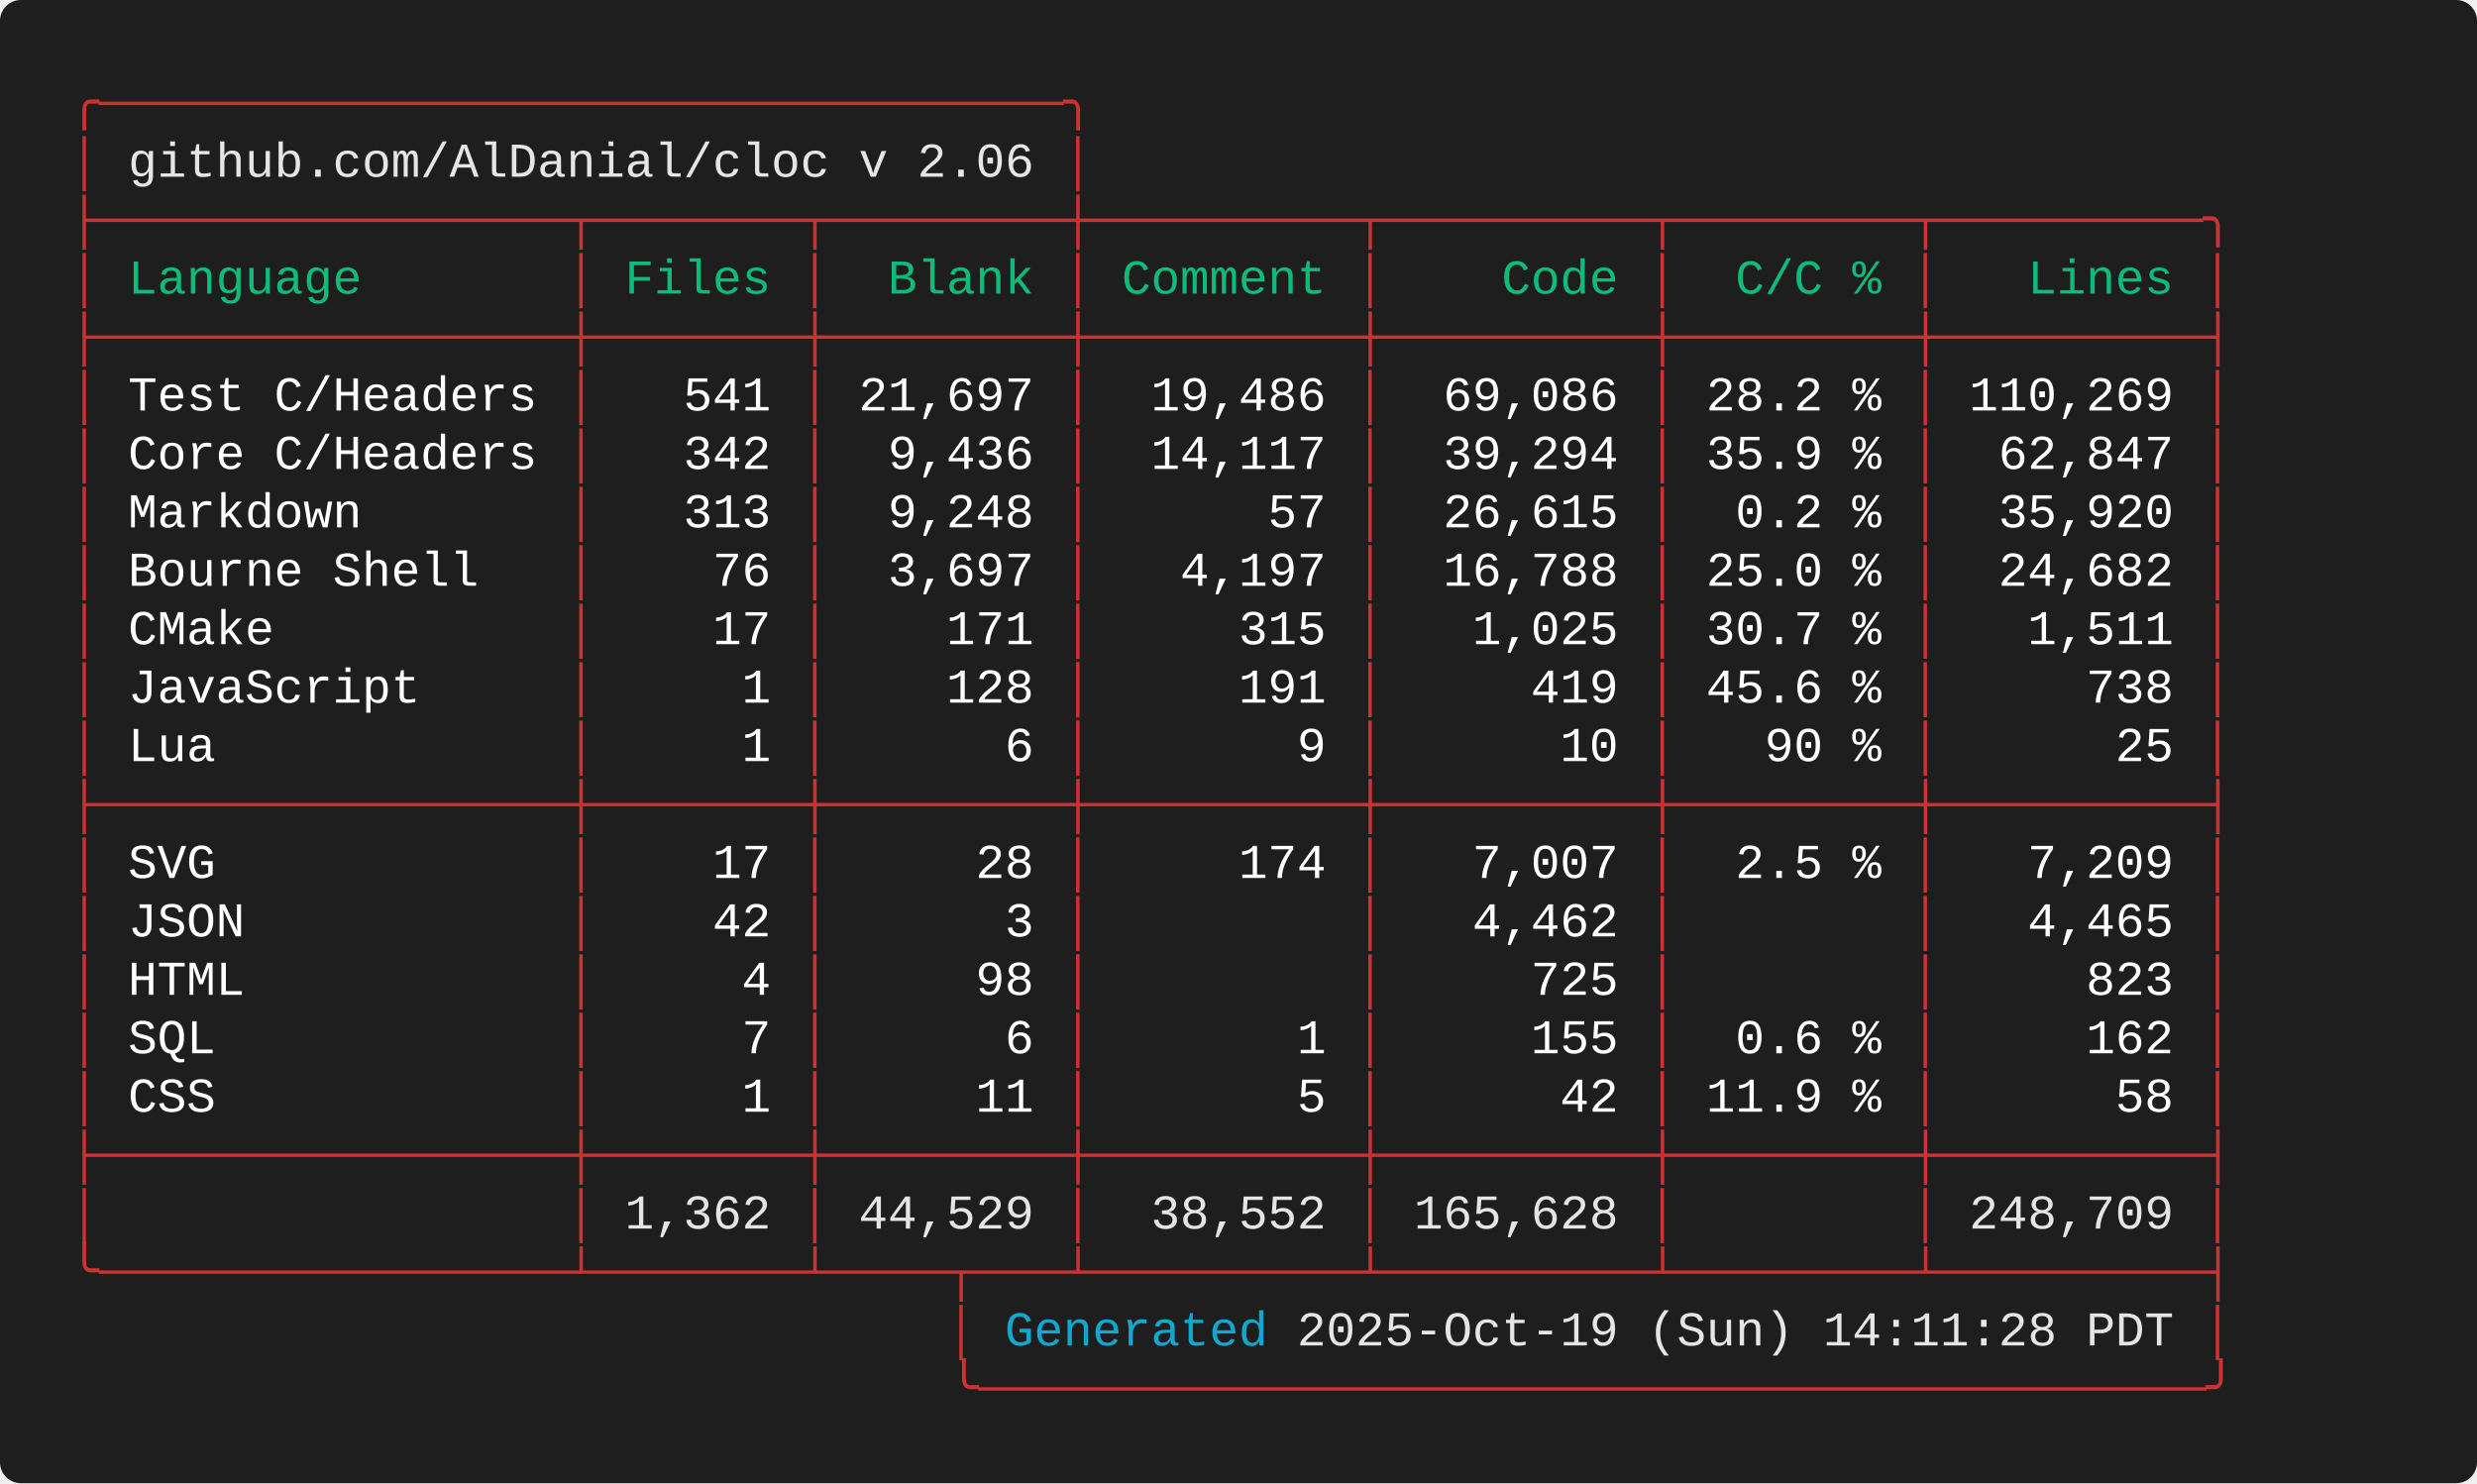
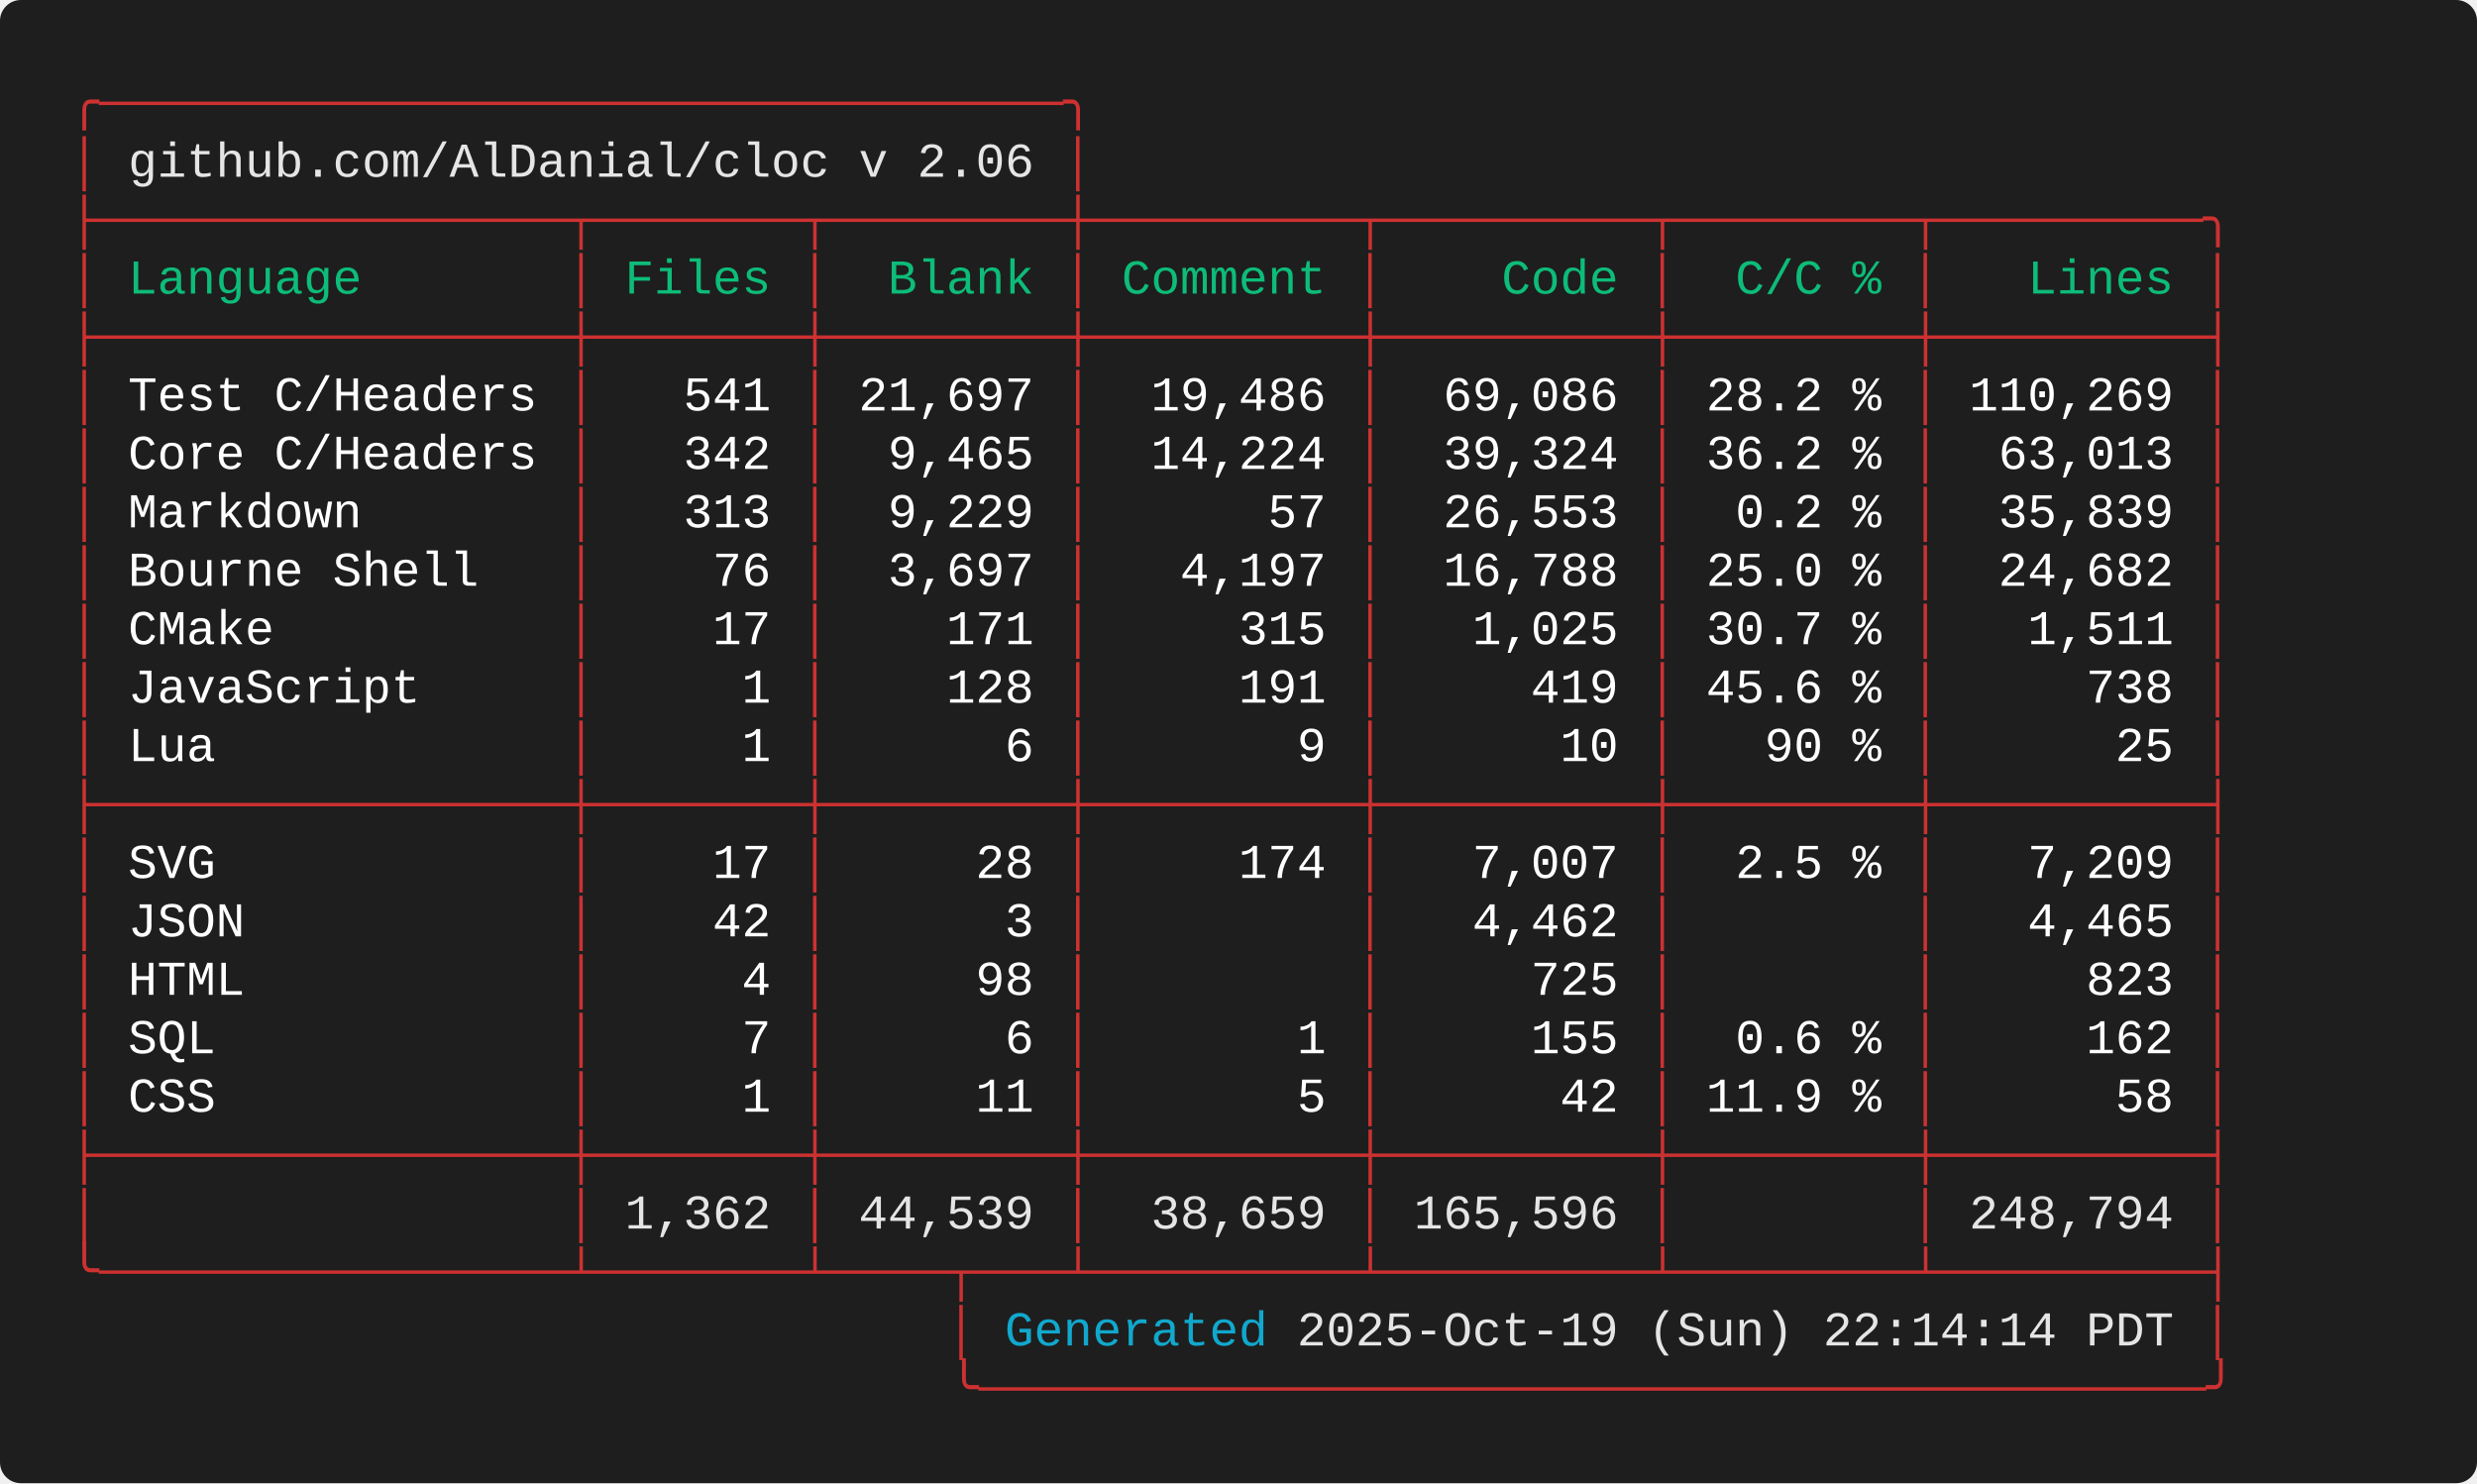
<svg xmlns="http://www.w3.org/2000/svg" width="712.00" height="426.40" viewBox="0 0 712.00 426.40">
  <defs>
    <style type="text/css">.terminal-text { font-family: 'Consolas', 'Consolas', 'Monaco', 'Courier New', monospace; }</style>
  </defs>
  <rect width="100%" height="100%" fill="#1e1e1e" rx="6" />
  <text x="20.00" y="34.00" font-size="14" class="terminal-text" xml:space="preserve" textLength="294.00" lengthAdjust="spacingAndGlyphs" fill="#cd3131">╭─────────────────────────────────╮</text>
  <text x="20.00" y="50.80" font-size="14" class="terminal-text" xml:space="preserve" textLength="16.80" lengthAdjust="spacingAndGlyphs" fill="#cd3131">│ </text>
  <text x="36.80" y="50.80" font-size="14" class="terminal-text" xml:space="preserve" textLength="260.40" lengthAdjust="spacingAndGlyphs" fill="#e5e5e5">github.com/AlDanial/cloc v 2.06</text>
  <text x="297.20" y="50.80" font-size="14" class="terminal-text" xml:space="preserve" textLength="8.40" lengthAdjust="spacingAndGlyphs" fill="#ffffff"> </text>
  <text x="305.60" y="50.80" font-size="14" class="terminal-text" xml:space="preserve" textLength="8.40" lengthAdjust="spacingAndGlyphs" fill="#cd3131">│</text>
  <text x="20.00" y="67.60" font-size="14" class="terminal-text" xml:space="preserve" textLength="621.60" lengthAdjust="spacingAndGlyphs" fill="#cd3131">├────────────────┬───────┬────────┼─────────┬─────────┬────────┬─────────╮</text>
  <text x="20.00" y="84.40" font-size="14" class="terminal-text" xml:space="preserve" textLength="8.40" lengthAdjust="spacingAndGlyphs" fill="#cd3131">│</text>
  <text x="28.40" y="84.40" font-size="14" class="terminal-text" xml:space="preserve" textLength="134.40" lengthAdjust="spacingAndGlyphs" fill="#0dbc79"> Language       </text>
  <text x="162.80" y="84.40" font-size="14" class="terminal-text" xml:space="preserve" textLength="8.40" lengthAdjust="spacingAndGlyphs" fill="#cd3131">│</text>
  <text x="171.20" y="84.40" font-size="14" class="terminal-text" xml:space="preserve" textLength="58.80" lengthAdjust="spacingAndGlyphs" fill="#0dbc79"> Files </text>
  <text x="230.00" y="84.40" font-size="14" class="terminal-text" xml:space="preserve" textLength="8.40" lengthAdjust="spacingAndGlyphs" fill="#cd3131">│</text>
  <text x="238.40" y="84.40" font-size="14" class="terminal-text" xml:space="preserve" textLength="67.20" lengthAdjust="spacingAndGlyphs" fill="#0dbc79">  Blank </text>
  <text x="305.60" y="84.40" font-size="14" class="terminal-text" xml:space="preserve" textLength="8.40" lengthAdjust="spacingAndGlyphs" fill="#cd3131">│</text>
  <text x="314.00" y="84.40" font-size="14" class="terminal-text" xml:space="preserve" textLength="75.60" lengthAdjust="spacingAndGlyphs" fill="#0dbc79"> Comment </text>
  <text x="389.60" y="84.40" font-size="14" class="terminal-text" xml:space="preserve" textLength="8.40" lengthAdjust="spacingAndGlyphs" fill="#cd3131">│</text>
  <text x="398.00" y="84.40" font-size="14" class="terminal-text" xml:space="preserve" textLength="75.60" lengthAdjust="spacingAndGlyphs" fill="#0dbc79">    Code </text>
  <text x="473.60" y="84.40" font-size="14" class="terminal-text" xml:space="preserve" textLength="8.40" lengthAdjust="spacingAndGlyphs" fill="#cd3131">│</text>
  <text x="482.00" y="84.40" font-size="14" class="terminal-text" xml:space="preserve" textLength="67.20" lengthAdjust="spacingAndGlyphs" fill="#0dbc79">  C/C % </text>
  <text x="549.20" y="84.40" font-size="14" class="terminal-text" xml:space="preserve" textLength="8.40" lengthAdjust="spacingAndGlyphs" fill="#cd3131">│</text>
  <text x="557.60" y="84.40" font-size="14" class="terminal-text" xml:space="preserve" textLength="75.60" lengthAdjust="spacingAndGlyphs" fill="#0dbc79">   Lines </text>
  <text x="633.20" y="84.40" font-size="14" class="terminal-text" xml:space="preserve" textLength="8.40" lengthAdjust="spacingAndGlyphs" fill="#cd3131">│</text>
  <text x="20.00" y="101.20" font-size="14" class="terminal-text" xml:space="preserve" textLength="621.60" lengthAdjust="spacingAndGlyphs" fill="#cd3131">├────────────────┼───────┼────────┼─────────┼─────────┼────────┼─────────┤</text>
  <text x="20.00" y="118.00" font-size="14" class="terminal-text" xml:space="preserve" textLength="8.40" lengthAdjust="spacingAndGlyphs" fill="#cd3131">│</text>
  <text x="28.40" y="118.00" font-size="14" class="terminal-text" xml:space="preserve" textLength="134.40" lengthAdjust="spacingAndGlyphs" fill="#ffffff"> Test C/Headers </text>
  <text x="162.80" y="118.00" font-size="14" class="terminal-text" xml:space="preserve" textLength="8.40" lengthAdjust="spacingAndGlyphs" fill="#cd3131">│</text>
  <text x="171.20" y="118.00" font-size="14" class="terminal-text" xml:space="preserve" textLength="58.80" lengthAdjust="spacingAndGlyphs" fill="#ffffff">   541 </text>
  <text x="230.00" y="118.00" font-size="14" class="terminal-text" xml:space="preserve" textLength="8.40" lengthAdjust="spacingAndGlyphs" fill="#cd3131">│</text>
  <text x="238.40" y="118.00" font-size="14" class="terminal-text" xml:space="preserve" textLength="67.20" lengthAdjust="spacingAndGlyphs" fill="#ffffff"> 21,697 </text>
  <text x="305.60" y="118.00" font-size="14" class="terminal-text" xml:space="preserve" textLength="8.40" lengthAdjust="spacingAndGlyphs" fill="#cd3131">│</text>
  <text x="314.00" y="118.00" font-size="14" class="terminal-text" xml:space="preserve" textLength="75.60" lengthAdjust="spacingAndGlyphs" fill="#ffffff">  19,486 </text>
  <text x="389.60" y="118.00" font-size="14" class="terminal-text" xml:space="preserve" textLength="8.40" lengthAdjust="spacingAndGlyphs" fill="#cd3131">│</text>
  <text x="398.00" y="118.00" font-size="14" class="terminal-text" xml:space="preserve" textLength="75.60" lengthAdjust="spacingAndGlyphs" fill="#ffffff">  69,086 </text>
  <text x="473.60" y="118.00" font-size="14" class="terminal-text" xml:space="preserve" textLength="8.40" lengthAdjust="spacingAndGlyphs" fill="#cd3131">│</text>
  <text x="482.00" y="118.00" font-size="14" class="terminal-text" xml:space="preserve" textLength="67.20" lengthAdjust="spacingAndGlyphs" fill="#ffffff"> 28.2 % </text>
  <text x="549.20" y="118.00" font-size="14" class="terminal-text" xml:space="preserve" textLength="8.40" lengthAdjust="spacingAndGlyphs" fill="#cd3131">│</text>
  <text x="557.60" y="118.00" font-size="14" class="terminal-text" xml:space="preserve" textLength="75.60" lengthAdjust="spacingAndGlyphs" fill="#ffffff"> 110,269 </text>
  <text x="633.20" y="118.00" font-size="14" class="terminal-text" xml:space="preserve" textLength="8.40" lengthAdjust="spacingAndGlyphs" fill="#cd3131">│</text>
  <text x="20.00" y="134.80" font-size="14" class="terminal-text" xml:space="preserve" textLength="8.40" lengthAdjust="spacingAndGlyphs" fill="#cd3131">│</text>
  <text x="28.40" y="134.80" font-size="14" class="terminal-text" xml:space="preserve" textLength="134.40" lengthAdjust="spacingAndGlyphs" fill="#ffffff"> Core C/Headers </text>
  <text x="162.80" y="134.80" font-size="14" class="terminal-text" xml:space="preserve" textLength="8.40" lengthAdjust="spacingAndGlyphs" fill="#cd3131">│</text>
  <text x="171.20" y="134.80" font-size="14" class="terminal-text" xml:space="preserve" textLength="58.80" lengthAdjust="spacingAndGlyphs" fill="#ffffff">   342 </text>
  <text x="230.00" y="134.80" font-size="14" class="terminal-text" xml:space="preserve" textLength="8.40" lengthAdjust="spacingAndGlyphs" fill="#cd3131">│</text>
-   <text x="238.40" y="134.80" font-size="14" class="terminal-text" xml:space="preserve" textLength="67.20" lengthAdjust="spacingAndGlyphs" fill="#ffffff">  9,436 </text>
+   <text x="238.40" y="134.80" font-size="14" class="terminal-text" xml:space="preserve" textLength="67.20" lengthAdjust="spacingAndGlyphs" fill="#ffffff">  9,465 </text>
  <text x="305.60" y="134.80" font-size="14" class="terminal-text" xml:space="preserve" textLength="8.40" lengthAdjust="spacingAndGlyphs" fill="#cd3131">│</text>
-   <text x="314.00" y="134.80" font-size="14" class="terminal-text" xml:space="preserve" textLength="75.60" lengthAdjust="spacingAndGlyphs" fill="#ffffff">  14,117 </text>
+   <text x="314.00" y="134.80" font-size="14" class="terminal-text" xml:space="preserve" textLength="75.60" lengthAdjust="spacingAndGlyphs" fill="#ffffff">  14,224 </text>
  <text x="389.60" y="134.80" font-size="14" class="terminal-text" xml:space="preserve" textLength="8.40" lengthAdjust="spacingAndGlyphs" fill="#cd3131">│</text>
-   <text x="398.00" y="134.80" font-size="14" class="terminal-text" xml:space="preserve" textLength="75.60" lengthAdjust="spacingAndGlyphs" fill="#ffffff">  39,294 </text>
+   <text x="398.00" y="134.80" font-size="14" class="terminal-text" xml:space="preserve" textLength="75.60" lengthAdjust="spacingAndGlyphs" fill="#ffffff">  39,324 </text>
  <text x="473.60" y="134.80" font-size="14" class="terminal-text" xml:space="preserve" textLength="8.40" lengthAdjust="spacingAndGlyphs" fill="#cd3131">│</text>
-   <text x="482.00" y="134.80" font-size="14" class="terminal-text" xml:space="preserve" textLength="67.20" lengthAdjust="spacingAndGlyphs" fill="#ffffff"> 35.9 % </text>
+   <text x="482.00" y="134.80" font-size="14" class="terminal-text" xml:space="preserve" textLength="67.20" lengthAdjust="spacingAndGlyphs" fill="#ffffff"> 36.2 % </text>
  <text x="549.20" y="134.80" font-size="14" class="terminal-text" xml:space="preserve" textLength="8.40" lengthAdjust="spacingAndGlyphs" fill="#cd3131">│</text>
-   <text x="557.60" y="134.80" font-size="14" class="terminal-text" xml:space="preserve" textLength="75.60" lengthAdjust="spacingAndGlyphs" fill="#ffffff">  62,847 </text>
+   <text x="557.60" y="134.80" font-size="14" class="terminal-text" xml:space="preserve" textLength="75.60" lengthAdjust="spacingAndGlyphs" fill="#ffffff">  63,013 </text>
  <text x="633.20" y="134.80" font-size="14" class="terminal-text" xml:space="preserve" textLength="8.40" lengthAdjust="spacingAndGlyphs" fill="#cd3131">│</text>
  <text x="20.00" y="151.60" font-size="14" class="terminal-text" xml:space="preserve" textLength="8.40" lengthAdjust="spacingAndGlyphs" fill="#cd3131">│</text>
  <text x="28.40" y="151.60" font-size="14" class="terminal-text" xml:space="preserve" textLength="134.40" lengthAdjust="spacingAndGlyphs" fill="#ffffff"> Markdown       </text>
  <text x="162.80" y="151.60" font-size="14" class="terminal-text" xml:space="preserve" textLength="8.40" lengthAdjust="spacingAndGlyphs" fill="#cd3131">│</text>
  <text x="171.20" y="151.60" font-size="14" class="terminal-text" xml:space="preserve" textLength="58.80" lengthAdjust="spacingAndGlyphs" fill="#ffffff">   313 </text>
  <text x="230.00" y="151.60" font-size="14" class="terminal-text" xml:space="preserve" textLength="8.40" lengthAdjust="spacingAndGlyphs" fill="#cd3131">│</text>
-   <text x="238.40" y="151.60" font-size="14" class="terminal-text" xml:space="preserve" textLength="67.20" lengthAdjust="spacingAndGlyphs" fill="#ffffff">  9,248 </text>
+   <text x="238.40" y="151.60" font-size="14" class="terminal-text" xml:space="preserve" textLength="67.20" lengthAdjust="spacingAndGlyphs" fill="#ffffff">  9,229 </text>
  <text x="305.60" y="151.60" font-size="14" class="terminal-text" xml:space="preserve" textLength="8.40" lengthAdjust="spacingAndGlyphs" fill="#cd3131">│</text>
  <text x="314.00" y="151.60" font-size="14" class="terminal-text" xml:space="preserve" textLength="75.60" lengthAdjust="spacingAndGlyphs" fill="#ffffff">      57 </text>
  <text x="389.60" y="151.60" font-size="14" class="terminal-text" xml:space="preserve" textLength="8.40" lengthAdjust="spacingAndGlyphs" fill="#cd3131">│</text>
-   <text x="398.00" y="151.60" font-size="14" class="terminal-text" xml:space="preserve" textLength="75.60" lengthAdjust="spacingAndGlyphs" fill="#ffffff">  26,615 </text>
+   <text x="398.00" y="151.60" font-size="14" class="terminal-text" xml:space="preserve" textLength="75.60" lengthAdjust="spacingAndGlyphs" fill="#ffffff">  26,553 </text>
  <text x="473.60" y="151.60" font-size="14" class="terminal-text" xml:space="preserve" textLength="8.40" lengthAdjust="spacingAndGlyphs" fill="#cd3131">│</text>
  <text x="482.00" y="151.60" font-size="14" class="terminal-text" xml:space="preserve" textLength="67.20" lengthAdjust="spacingAndGlyphs" fill="#ffffff">  0.2 % </text>
  <text x="549.20" y="151.60" font-size="14" class="terminal-text" xml:space="preserve" textLength="8.40" lengthAdjust="spacingAndGlyphs" fill="#cd3131">│</text>
-   <text x="557.60" y="151.60" font-size="14" class="terminal-text" xml:space="preserve" textLength="75.60" lengthAdjust="spacingAndGlyphs" fill="#ffffff">  35,920 </text>
+   <text x="557.60" y="151.60" font-size="14" class="terminal-text" xml:space="preserve" textLength="75.60" lengthAdjust="spacingAndGlyphs" fill="#ffffff">  35,839 </text>
  <text x="633.20" y="151.60" font-size="14" class="terminal-text" xml:space="preserve" textLength="8.40" lengthAdjust="spacingAndGlyphs" fill="#cd3131">│</text>
  <text x="20.00" y="168.40" font-size="14" class="terminal-text" xml:space="preserve" textLength="8.40" lengthAdjust="spacingAndGlyphs" fill="#cd3131">│</text>
  <text x="28.40" y="168.40" font-size="14" class="terminal-text" xml:space="preserve" textLength="134.40" lengthAdjust="spacingAndGlyphs" fill="#ffffff"> Bourne Shell   </text>
  <text x="162.80" y="168.40" font-size="14" class="terminal-text" xml:space="preserve" textLength="8.40" lengthAdjust="spacingAndGlyphs" fill="#cd3131">│</text>
  <text x="171.20" y="168.40" font-size="14" class="terminal-text" xml:space="preserve" textLength="58.80" lengthAdjust="spacingAndGlyphs" fill="#ffffff">    76 </text>
  <text x="230.00" y="168.40" font-size="14" class="terminal-text" xml:space="preserve" textLength="8.40" lengthAdjust="spacingAndGlyphs" fill="#cd3131">│</text>
  <text x="238.40" y="168.40" font-size="14" class="terminal-text" xml:space="preserve" textLength="67.20" lengthAdjust="spacingAndGlyphs" fill="#ffffff">  3,697 </text>
  <text x="305.60" y="168.40" font-size="14" class="terminal-text" xml:space="preserve" textLength="8.40" lengthAdjust="spacingAndGlyphs" fill="#cd3131">│</text>
  <text x="314.00" y="168.40" font-size="14" class="terminal-text" xml:space="preserve" textLength="75.60" lengthAdjust="spacingAndGlyphs" fill="#ffffff">   4,197 </text>
  <text x="389.60" y="168.40" font-size="14" class="terminal-text" xml:space="preserve" textLength="8.40" lengthAdjust="spacingAndGlyphs" fill="#cd3131">│</text>
  <text x="398.00" y="168.40" font-size="14" class="terminal-text" xml:space="preserve" textLength="75.60" lengthAdjust="spacingAndGlyphs" fill="#ffffff">  16,788 </text>
  <text x="473.60" y="168.40" font-size="14" class="terminal-text" xml:space="preserve" textLength="8.40" lengthAdjust="spacingAndGlyphs" fill="#cd3131">│</text>
  <text x="482.00" y="168.40" font-size="14" class="terminal-text" xml:space="preserve" textLength="67.20" lengthAdjust="spacingAndGlyphs" fill="#ffffff"> 25.0 % </text>
  <text x="549.20" y="168.40" font-size="14" class="terminal-text" xml:space="preserve" textLength="8.40" lengthAdjust="spacingAndGlyphs" fill="#cd3131">│</text>
  <text x="557.60" y="168.40" font-size="14" class="terminal-text" xml:space="preserve" textLength="75.60" lengthAdjust="spacingAndGlyphs" fill="#ffffff">  24,682 </text>
  <text x="633.20" y="168.40" font-size="14" class="terminal-text" xml:space="preserve" textLength="8.40" lengthAdjust="spacingAndGlyphs" fill="#cd3131">│</text>
  <text x="20.00" y="185.20" font-size="14" class="terminal-text" xml:space="preserve" textLength="8.40" lengthAdjust="spacingAndGlyphs" fill="#cd3131">│</text>
  <text x="28.40" y="185.20" font-size="14" class="terminal-text" xml:space="preserve" textLength="134.40" lengthAdjust="spacingAndGlyphs" fill="#ffffff"> CMake          </text>
  <text x="162.80" y="185.20" font-size="14" class="terminal-text" xml:space="preserve" textLength="8.40" lengthAdjust="spacingAndGlyphs" fill="#cd3131">│</text>
  <text x="171.20" y="185.20" font-size="14" class="terminal-text" xml:space="preserve" textLength="58.80" lengthAdjust="spacingAndGlyphs" fill="#ffffff">    17 </text>
  <text x="230.00" y="185.20" font-size="14" class="terminal-text" xml:space="preserve" textLength="8.40" lengthAdjust="spacingAndGlyphs" fill="#cd3131">│</text>
  <text x="238.40" y="185.20" font-size="14" class="terminal-text" xml:space="preserve" textLength="67.20" lengthAdjust="spacingAndGlyphs" fill="#ffffff">    171 </text>
  <text x="305.60" y="185.20" font-size="14" class="terminal-text" xml:space="preserve" textLength="8.40" lengthAdjust="spacingAndGlyphs" fill="#cd3131">│</text>
  <text x="314.00" y="185.20" font-size="14" class="terminal-text" xml:space="preserve" textLength="75.60" lengthAdjust="spacingAndGlyphs" fill="#ffffff">     315 </text>
  <text x="389.60" y="185.20" font-size="14" class="terminal-text" xml:space="preserve" textLength="8.40" lengthAdjust="spacingAndGlyphs" fill="#cd3131">│</text>
  <text x="398.00" y="185.20" font-size="14" class="terminal-text" xml:space="preserve" textLength="75.60" lengthAdjust="spacingAndGlyphs" fill="#ffffff">   1,025 </text>
  <text x="473.60" y="185.20" font-size="14" class="terminal-text" xml:space="preserve" textLength="8.40" lengthAdjust="spacingAndGlyphs" fill="#cd3131">│</text>
  <text x="482.00" y="185.20" font-size="14" class="terminal-text" xml:space="preserve" textLength="67.20" lengthAdjust="spacingAndGlyphs" fill="#ffffff"> 30.7 % </text>
  <text x="549.20" y="185.20" font-size="14" class="terminal-text" xml:space="preserve" textLength="8.40" lengthAdjust="spacingAndGlyphs" fill="#cd3131">│</text>
  <text x="557.60" y="185.20" font-size="14" class="terminal-text" xml:space="preserve" textLength="75.60" lengthAdjust="spacingAndGlyphs" fill="#ffffff">   1,511 </text>
  <text x="633.20" y="185.20" font-size="14" class="terminal-text" xml:space="preserve" textLength="8.40" lengthAdjust="spacingAndGlyphs" fill="#cd3131">│</text>
  <text x="20.00" y="202.00" font-size="14" class="terminal-text" xml:space="preserve" textLength="8.40" lengthAdjust="spacingAndGlyphs" fill="#cd3131">│</text>
  <text x="28.40" y="202.00" font-size="14" class="terminal-text" xml:space="preserve" textLength="134.40" lengthAdjust="spacingAndGlyphs" fill="#ffffff"> JavaScript     </text>
  <text x="162.80" y="202.00" font-size="14" class="terminal-text" xml:space="preserve" textLength="8.40" lengthAdjust="spacingAndGlyphs" fill="#cd3131">│</text>
  <text x="171.20" y="202.00" font-size="14" class="terminal-text" xml:space="preserve" textLength="58.80" lengthAdjust="spacingAndGlyphs" fill="#ffffff">     1 </text>
  <text x="230.00" y="202.00" font-size="14" class="terminal-text" xml:space="preserve" textLength="8.40" lengthAdjust="spacingAndGlyphs" fill="#cd3131">│</text>
  <text x="238.40" y="202.00" font-size="14" class="terminal-text" xml:space="preserve" textLength="67.20" lengthAdjust="spacingAndGlyphs" fill="#ffffff">    128 </text>
  <text x="305.60" y="202.00" font-size="14" class="terminal-text" xml:space="preserve" textLength="8.40" lengthAdjust="spacingAndGlyphs" fill="#cd3131">│</text>
  <text x="314.00" y="202.00" font-size="14" class="terminal-text" xml:space="preserve" textLength="75.60" lengthAdjust="spacingAndGlyphs" fill="#ffffff">     191 </text>
  <text x="389.60" y="202.00" font-size="14" class="terminal-text" xml:space="preserve" textLength="8.40" lengthAdjust="spacingAndGlyphs" fill="#cd3131">│</text>
  <text x="398.00" y="202.00" font-size="14" class="terminal-text" xml:space="preserve" textLength="75.60" lengthAdjust="spacingAndGlyphs" fill="#ffffff">     419 </text>
  <text x="473.60" y="202.00" font-size="14" class="terminal-text" xml:space="preserve" textLength="8.40" lengthAdjust="spacingAndGlyphs" fill="#cd3131">│</text>
  <text x="482.00" y="202.00" font-size="14" class="terminal-text" xml:space="preserve" textLength="67.20" lengthAdjust="spacingAndGlyphs" fill="#ffffff"> 45.6 % </text>
  <text x="549.20" y="202.00" font-size="14" class="terminal-text" xml:space="preserve" textLength="8.40" lengthAdjust="spacingAndGlyphs" fill="#cd3131">│</text>
  <text x="557.60" y="202.00" font-size="14" class="terminal-text" xml:space="preserve" textLength="75.60" lengthAdjust="spacingAndGlyphs" fill="#ffffff">     738 </text>
  <text x="633.20" y="202.00" font-size="14" class="terminal-text" xml:space="preserve" textLength="8.40" lengthAdjust="spacingAndGlyphs" fill="#cd3131">│</text>
  <text x="20.00" y="218.80" font-size="14" class="terminal-text" xml:space="preserve" textLength="8.40" lengthAdjust="spacingAndGlyphs" fill="#cd3131">│</text>
  <text x="28.40" y="218.80" font-size="14" class="terminal-text" xml:space="preserve" textLength="134.40" lengthAdjust="spacingAndGlyphs" fill="#ffffff"> Lua            </text>
  <text x="162.80" y="218.80" font-size="14" class="terminal-text" xml:space="preserve" textLength="8.40" lengthAdjust="spacingAndGlyphs" fill="#cd3131">│</text>
  <text x="171.20" y="218.80" font-size="14" class="terminal-text" xml:space="preserve" textLength="58.80" lengthAdjust="spacingAndGlyphs" fill="#ffffff">     1 </text>
  <text x="230.00" y="218.80" font-size="14" class="terminal-text" xml:space="preserve" textLength="8.40" lengthAdjust="spacingAndGlyphs" fill="#cd3131">│</text>
  <text x="238.40" y="218.80" font-size="14" class="terminal-text" xml:space="preserve" textLength="67.20" lengthAdjust="spacingAndGlyphs" fill="#ffffff">      6 </text>
  <text x="305.60" y="218.80" font-size="14" class="terminal-text" xml:space="preserve" textLength="8.40" lengthAdjust="spacingAndGlyphs" fill="#cd3131">│</text>
  <text x="314.00" y="218.80" font-size="14" class="terminal-text" xml:space="preserve" textLength="75.60" lengthAdjust="spacingAndGlyphs" fill="#ffffff">       9 </text>
  <text x="389.60" y="218.80" font-size="14" class="terminal-text" xml:space="preserve" textLength="8.40" lengthAdjust="spacingAndGlyphs" fill="#cd3131">│</text>
  <text x="398.00" y="218.80" font-size="14" class="terminal-text" xml:space="preserve" textLength="75.60" lengthAdjust="spacingAndGlyphs" fill="#ffffff">      10 </text>
  <text x="473.60" y="218.80" font-size="14" class="terminal-text" xml:space="preserve" textLength="8.40" lengthAdjust="spacingAndGlyphs" fill="#cd3131">│</text>
  <text x="482.00" y="218.80" font-size="14" class="terminal-text" xml:space="preserve" textLength="67.20" lengthAdjust="spacingAndGlyphs" fill="#ffffff">   90 % </text>
  <text x="549.20" y="218.80" font-size="14" class="terminal-text" xml:space="preserve" textLength="8.40" lengthAdjust="spacingAndGlyphs" fill="#cd3131">│</text>
  <text x="557.60" y="218.80" font-size="14" class="terminal-text" xml:space="preserve" textLength="75.60" lengthAdjust="spacingAndGlyphs" fill="#ffffff">      25 </text>
  <text x="633.20" y="218.80" font-size="14" class="terminal-text" xml:space="preserve" textLength="8.40" lengthAdjust="spacingAndGlyphs" fill="#cd3131">│</text>
  <text x="20.00" y="235.60" font-size="14" class="terminal-text" xml:space="preserve" textLength="621.60" lengthAdjust="spacingAndGlyphs" fill="#cd3131">├────────────────┼───────┼────────┼─────────┼─────────┼────────┼─────────┤</text>
  <text x="20.00" y="252.40" font-size="14" class="terminal-text" xml:space="preserve" textLength="8.40" lengthAdjust="spacingAndGlyphs" fill="#cd3131">│</text>
  <text x="28.40" y="252.40" font-size="14" class="terminal-text" xml:space="preserve" textLength="134.40" lengthAdjust="spacingAndGlyphs" fill="#ffffff"> SVG            </text>
  <text x="162.80" y="252.40" font-size="14" class="terminal-text" xml:space="preserve" textLength="8.40" lengthAdjust="spacingAndGlyphs" fill="#cd3131">│</text>
  <text x="171.20" y="252.40" font-size="14" class="terminal-text" xml:space="preserve" textLength="58.80" lengthAdjust="spacingAndGlyphs" fill="#ffffff">    17 </text>
  <text x="230.00" y="252.40" font-size="14" class="terminal-text" xml:space="preserve" textLength="8.40" lengthAdjust="spacingAndGlyphs" fill="#cd3131">│</text>
  <text x="238.40" y="252.40" font-size="14" class="terminal-text" xml:space="preserve" textLength="67.20" lengthAdjust="spacingAndGlyphs" fill="#ffffff">     28 </text>
  <text x="305.60" y="252.40" font-size="14" class="terminal-text" xml:space="preserve" textLength="8.40" lengthAdjust="spacingAndGlyphs" fill="#cd3131">│</text>
  <text x="314.00" y="252.40" font-size="14" class="terminal-text" xml:space="preserve" textLength="75.60" lengthAdjust="spacingAndGlyphs" fill="#ffffff">     174 </text>
  <text x="389.60" y="252.40" font-size="14" class="terminal-text" xml:space="preserve" textLength="8.40" lengthAdjust="spacingAndGlyphs" fill="#cd3131">│</text>
  <text x="398.00" y="252.40" font-size="14" class="terminal-text" xml:space="preserve" textLength="75.60" lengthAdjust="spacingAndGlyphs" fill="#ffffff">   7,007 </text>
  <text x="473.60" y="252.40" font-size="14" class="terminal-text" xml:space="preserve" textLength="8.40" lengthAdjust="spacingAndGlyphs" fill="#cd3131">│</text>
  <text x="482.00" y="252.40" font-size="14" class="terminal-text" xml:space="preserve" textLength="67.20" lengthAdjust="spacingAndGlyphs" fill="#ffffff">  2.5 % </text>
  <text x="549.20" y="252.40" font-size="14" class="terminal-text" xml:space="preserve" textLength="8.40" lengthAdjust="spacingAndGlyphs" fill="#cd3131">│</text>
  <text x="557.60" y="252.40" font-size="14" class="terminal-text" xml:space="preserve" textLength="75.60" lengthAdjust="spacingAndGlyphs" fill="#ffffff">   7,209 </text>
  <text x="633.20" y="252.40" font-size="14" class="terminal-text" xml:space="preserve" textLength="8.40" lengthAdjust="spacingAndGlyphs" fill="#cd3131">│</text>
  <text x="20.00" y="269.20" font-size="14" class="terminal-text" xml:space="preserve" textLength="8.40" lengthAdjust="spacingAndGlyphs" fill="#cd3131">│</text>
  <text x="28.40" y="269.20" font-size="14" class="terminal-text" xml:space="preserve" textLength="134.40" lengthAdjust="spacingAndGlyphs" fill="#ffffff"> JSON           </text>
  <text x="162.80" y="269.20" font-size="14" class="terminal-text" xml:space="preserve" textLength="8.40" lengthAdjust="spacingAndGlyphs" fill="#cd3131">│</text>
  <text x="171.20" y="269.20" font-size="14" class="terminal-text" xml:space="preserve" textLength="58.80" lengthAdjust="spacingAndGlyphs" fill="#ffffff">    42 </text>
  <text x="230.00" y="269.20" font-size="14" class="terminal-text" xml:space="preserve" textLength="8.40" lengthAdjust="spacingAndGlyphs" fill="#cd3131">│</text>
  <text x="238.40" y="269.20" font-size="14" class="terminal-text" xml:space="preserve" textLength="67.20" lengthAdjust="spacingAndGlyphs" fill="#ffffff">      3 </text>
  <text x="305.60" y="269.20" font-size="14" class="terminal-text" xml:space="preserve" textLength="8.40" lengthAdjust="spacingAndGlyphs" fill="#cd3131">│</text>
  <text x="314.00" y="269.20" font-size="14" class="terminal-text" xml:space="preserve" textLength="75.60" lengthAdjust="spacingAndGlyphs" fill="#ffffff">         </text>
  <text x="389.60" y="269.20" font-size="14" class="terminal-text" xml:space="preserve" textLength="8.40" lengthAdjust="spacingAndGlyphs" fill="#cd3131">│</text>
  <text x="398.00" y="269.20" font-size="14" class="terminal-text" xml:space="preserve" textLength="75.60" lengthAdjust="spacingAndGlyphs" fill="#ffffff">   4,462 </text>
  <text x="473.60" y="269.20" font-size="14" class="terminal-text" xml:space="preserve" textLength="8.40" lengthAdjust="spacingAndGlyphs" fill="#cd3131">│</text>
  <text x="482.00" y="269.20" font-size="14" class="terminal-text" xml:space="preserve" textLength="67.20" lengthAdjust="spacingAndGlyphs" fill="#ffffff">        </text>
  <text x="549.20" y="269.20" font-size="14" class="terminal-text" xml:space="preserve" textLength="8.40" lengthAdjust="spacingAndGlyphs" fill="#cd3131">│</text>
  <text x="557.60" y="269.20" font-size="14" class="terminal-text" xml:space="preserve" textLength="75.60" lengthAdjust="spacingAndGlyphs" fill="#ffffff">   4,465 </text>
  <text x="633.20" y="269.20" font-size="14" class="terminal-text" xml:space="preserve" textLength="8.40" lengthAdjust="spacingAndGlyphs" fill="#cd3131">│</text>
  <text x="20.00" y="286.00" font-size="14" class="terminal-text" xml:space="preserve" textLength="8.40" lengthAdjust="spacingAndGlyphs" fill="#cd3131">│</text>
  <text x="28.40" y="286.00" font-size="14" class="terminal-text" xml:space="preserve" textLength="134.40" lengthAdjust="spacingAndGlyphs" fill="#ffffff"> HTML           </text>
  <text x="162.80" y="286.00" font-size="14" class="terminal-text" xml:space="preserve" textLength="8.40" lengthAdjust="spacingAndGlyphs" fill="#cd3131">│</text>
  <text x="171.20" y="286.00" font-size="14" class="terminal-text" xml:space="preserve" textLength="58.80" lengthAdjust="spacingAndGlyphs" fill="#ffffff">     4 </text>
  <text x="230.00" y="286.00" font-size="14" class="terminal-text" xml:space="preserve" textLength="8.40" lengthAdjust="spacingAndGlyphs" fill="#cd3131">│</text>
  <text x="238.40" y="286.00" font-size="14" class="terminal-text" xml:space="preserve" textLength="67.20" lengthAdjust="spacingAndGlyphs" fill="#ffffff">     98 </text>
  <text x="305.60" y="286.00" font-size="14" class="terminal-text" xml:space="preserve" textLength="8.40" lengthAdjust="spacingAndGlyphs" fill="#cd3131">│</text>
  <text x="314.00" y="286.00" font-size="14" class="terminal-text" xml:space="preserve" textLength="75.60" lengthAdjust="spacingAndGlyphs" fill="#ffffff">         </text>
  <text x="389.60" y="286.00" font-size="14" class="terminal-text" xml:space="preserve" textLength="8.40" lengthAdjust="spacingAndGlyphs" fill="#cd3131">│</text>
  <text x="398.00" y="286.00" font-size="14" class="terminal-text" xml:space="preserve" textLength="75.60" lengthAdjust="spacingAndGlyphs" fill="#ffffff">     725 </text>
  <text x="473.60" y="286.00" font-size="14" class="terminal-text" xml:space="preserve" textLength="8.40" lengthAdjust="spacingAndGlyphs" fill="#cd3131">│</text>
  <text x="482.00" y="286.00" font-size="14" class="terminal-text" xml:space="preserve" textLength="67.20" lengthAdjust="spacingAndGlyphs" fill="#ffffff">        </text>
  <text x="549.20" y="286.00" font-size="14" class="terminal-text" xml:space="preserve" textLength="8.40" lengthAdjust="spacingAndGlyphs" fill="#cd3131">│</text>
  <text x="557.60" y="286.00" font-size="14" class="terminal-text" xml:space="preserve" textLength="75.60" lengthAdjust="spacingAndGlyphs" fill="#ffffff">     823 </text>
  <text x="633.20" y="286.00" font-size="14" class="terminal-text" xml:space="preserve" textLength="8.40" lengthAdjust="spacingAndGlyphs" fill="#cd3131">│</text>
  <text x="20.00" y="302.80" font-size="14" class="terminal-text" xml:space="preserve" textLength="8.40" lengthAdjust="spacingAndGlyphs" fill="#cd3131">│</text>
  <text x="28.40" y="302.80" font-size="14" class="terminal-text" xml:space="preserve" textLength="134.40" lengthAdjust="spacingAndGlyphs" fill="#ffffff"> SQL            </text>
  <text x="162.80" y="302.80" font-size="14" class="terminal-text" xml:space="preserve" textLength="8.40" lengthAdjust="spacingAndGlyphs" fill="#cd3131">│</text>
  <text x="171.20" y="302.80" font-size="14" class="terminal-text" xml:space="preserve" textLength="58.80" lengthAdjust="spacingAndGlyphs" fill="#ffffff">     7 </text>
  <text x="230.00" y="302.80" font-size="14" class="terminal-text" xml:space="preserve" textLength="8.40" lengthAdjust="spacingAndGlyphs" fill="#cd3131">│</text>
  <text x="238.40" y="302.80" font-size="14" class="terminal-text" xml:space="preserve" textLength="67.20" lengthAdjust="spacingAndGlyphs" fill="#ffffff">      6 </text>
  <text x="305.60" y="302.80" font-size="14" class="terminal-text" xml:space="preserve" textLength="8.40" lengthAdjust="spacingAndGlyphs" fill="#cd3131">│</text>
  <text x="314.00" y="302.80" font-size="14" class="terminal-text" xml:space="preserve" textLength="75.60" lengthAdjust="spacingAndGlyphs" fill="#ffffff">       1 </text>
  <text x="389.60" y="302.80" font-size="14" class="terminal-text" xml:space="preserve" textLength="8.40" lengthAdjust="spacingAndGlyphs" fill="#cd3131">│</text>
  <text x="398.00" y="302.80" font-size="14" class="terminal-text" xml:space="preserve" textLength="75.60" lengthAdjust="spacingAndGlyphs" fill="#ffffff">     155 </text>
  <text x="473.60" y="302.80" font-size="14" class="terminal-text" xml:space="preserve" textLength="8.40" lengthAdjust="spacingAndGlyphs" fill="#cd3131">│</text>
  <text x="482.00" y="302.80" font-size="14" class="terminal-text" xml:space="preserve" textLength="67.20" lengthAdjust="spacingAndGlyphs" fill="#ffffff">  0.6 % </text>
  <text x="549.20" y="302.80" font-size="14" class="terminal-text" xml:space="preserve" textLength="8.40" lengthAdjust="spacingAndGlyphs" fill="#cd3131">│</text>
  <text x="557.60" y="302.80" font-size="14" class="terminal-text" xml:space="preserve" textLength="75.60" lengthAdjust="spacingAndGlyphs" fill="#ffffff">     162 </text>
  <text x="633.20" y="302.80" font-size="14" class="terminal-text" xml:space="preserve" textLength="8.40" lengthAdjust="spacingAndGlyphs" fill="#cd3131">│</text>
  <text x="20.00" y="319.60" font-size="14" class="terminal-text" xml:space="preserve" textLength="8.40" lengthAdjust="spacingAndGlyphs" fill="#cd3131">│</text>
  <text x="28.40" y="319.60" font-size="14" class="terminal-text" xml:space="preserve" textLength="134.40" lengthAdjust="spacingAndGlyphs" fill="#ffffff"> CSS            </text>
  <text x="162.80" y="319.60" font-size="14" class="terminal-text" xml:space="preserve" textLength="8.40" lengthAdjust="spacingAndGlyphs" fill="#cd3131">│</text>
  <text x="171.20" y="319.60" font-size="14" class="terminal-text" xml:space="preserve" textLength="58.80" lengthAdjust="spacingAndGlyphs" fill="#ffffff">     1 </text>
  <text x="230.00" y="319.60" font-size="14" class="terminal-text" xml:space="preserve" textLength="8.40" lengthAdjust="spacingAndGlyphs" fill="#cd3131">│</text>
  <text x="238.40" y="319.60" font-size="14" class="terminal-text" xml:space="preserve" textLength="67.20" lengthAdjust="spacingAndGlyphs" fill="#ffffff">     11 </text>
  <text x="305.60" y="319.60" font-size="14" class="terminal-text" xml:space="preserve" textLength="8.40" lengthAdjust="spacingAndGlyphs" fill="#cd3131">│</text>
  <text x="314.00" y="319.60" font-size="14" class="terminal-text" xml:space="preserve" textLength="75.60" lengthAdjust="spacingAndGlyphs" fill="#ffffff">       5 </text>
  <text x="389.60" y="319.60" font-size="14" class="terminal-text" xml:space="preserve" textLength="8.40" lengthAdjust="spacingAndGlyphs" fill="#cd3131">│</text>
  <text x="398.00" y="319.60" font-size="14" class="terminal-text" xml:space="preserve" textLength="75.60" lengthAdjust="spacingAndGlyphs" fill="#ffffff">      42 </text>
  <text x="473.60" y="319.60" font-size="14" class="terminal-text" xml:space="preserve" textLength="8.40" lengthAdjust="spacingAndGlyphs" fill="#cd3131">│</text>
  <text x="482.00" y="319.60" font-size="14" class="terminal-text" xml:space="preserve" textLength="67.20" lengthAdjust="spacingAndGlyphs" fill="#ffffff"> 11.9 % </text>
  <text x="549.20" y="319.60" font-size="14" class="terminal-text" xml:space="preserve" textLength="8.40" lengthAdjust="spacingAndGlyphs" fill="#cd3131">│</text>
  <text x="557.60" y="319.60" font-size="14" class="terminal-text" xml:space="preserve" textLength="75.60" lengthAdjust="spacingAndGlyphs" fill="#ffffff">      58 </text>
  <text x="633.20" y="319.60" font-size="14" class="terminal-text" xml:space="preserve" textLength="8.40" lengthAdjust="spacingAndGlyphs" fill="#cd3131">│</text>
  <text x="20.00" y="336.40" font-size="14" class="terminal-text" xml:space="preserve" textLength="621.60" lengthAdjust="spacingAndGlyphs" fill="#cd3131">├────────────────┼───────┼────────┼─────────┼─────────┼────────┼─────────┤</text>
  <text x="20.00" y="353.20" font-size="14" class="terminal-text" xml:space="preserve" textLength="8.40" lengthAdjust="spacingAndGlyphs" fill="#cd3131">│</text>
  <text x="28.40" y="353.20" font-size="14" class="terminal-text" xml:space="preserve" textLength="134.40" lengthAdjust="spacingAndGlyphs" fill="#e5e5e5">                </text>
  <text x="162.80" y="353.20" font-size="14" class="terminal-text" xml:space="preserve" textLength="8.40" lengthAdjust="spacingAndGlyphs" fill="#cd3131">│</text>
  <text x="171.20" y="353.20" font-size="14" class="terminal-text" xml:space="preserve" textLength="58.80" lengthAdjust="spacingAndGlyphs" fill="#e5e5e5"> 1,362 </text>
  <text x="230.00" y="353.20" font-size="14" class="terminal-text" xml:space="preserve" textLength="8.40" lengthAdjust="spacingAndGlyphs" fill="#cd3131">│</text>
-   <text x="238.40" y="353.20" font-size="14" class="terminal-text" xml:space="preserve" textLength="67.20" lengthAdjust="spacingAndGlyphs" fill="#e5e5e5"> 44,529 </text>
+   <text x="238.40" y="353.20" font-size="14" class="terminal-text" xml:space="preserve" textLength="67.20" lengthAdjust="spacingAndGlyphs" fill="#e5e5e5"> 44,539 </text>
  <text x="305.60" y="353.20" font-size="14" class="terminal-text" xml:space="preserve" textLength="8.40" lengthAdjust="spacingAndGlyphs" fill="#cd3131">│</text>
-   <text x="314.00" y="353.20" font-size="14" class="terminal-text" xml:space="preserve" textLength="75.60" lengthAdjust="spacingAndGlyphs" fill="#e5e5e5">  38,552 </text>
+   <text x="314.00" y="353.20" font-size="14" class="terminal-text" xml:space="preserve" textLength="75.60" lengthAdjust="spacingAndGlyphs" fill="#e5e5e5">  38,659 </text>
  <text x="389.60" y="353.20" font-size="14" class="terminal-text" xml:space="preserve" textLength="8.40" lengthAdjust="spacingAndGlyphs" fill="#cd3131">│</text>
-   <text x="398.00" y="353.20" font-size="14" class="terminal-text" xml:space="preserve" textLength="75.60" lengthAdjust="spacingAndGlyphs" fill="#e5e5e5"> 165,628 </text>
+   <text x="398.00" y="353.20" font-size="14" class="terminal-text" xml:space="preserve" textLength="75.60" lengthAdjust="spacingAndGlyphs" fill="#e5e5e5"> 165,596 </text>
  <text x="473.60" y="353.20" font-size="14" class="terminal-text" xml:space="preserve" textLength="8.40" lengthAdjust="spacingAndGlyphs" fill="#cd3131">│</text>
  <text x="482.00" y="353.20" font-size="14" class="terminal-text" xml:space="preserve" textLength="67.20" lengthAdjust="spacingAndGlyphs" fill="#e5e5e5">        </text>
  <text x="549.20" y="353.20" font-size="14" class="terminal-text" xml:space="preserve" textLength="8.40" lengthAdjust="spacingAndGlyphs" fill="#cd3131">│</text>
-   <text x="557.60" y="353.20" font-size="14" class="terminal-text" xml:space="preserve" textLength="75.60" lengthAdjust="spacingAndGlyphs" fill="#e5e5e5"> 248,709 </text>
+   <text x="557.60" y="353.20" font-size="14" class="terminal-text" xml:space="preserve" textLength="75.60" lengthAdjust="spacingAndGlyphs" fill="#e5e5e5"> 248,794 </text>
  <text x="633.20" y="353.20" font-size="14" class="terminal-text" xml:space="preserve" textLength="8.40" lengthAdjust="spacingAndGlyphs" fill="#cd3131">│</text>
  <text x="20.00" y="370.00" font-size="14" class="terminal-text" xml:space="preserve" textLength="621.60" lengthAdjust="spacingAndGlyphs" fill="#cd3131">╰────────────────┴───────┴────┬───┴─────────┴─────────┴────────┴─────────┤</text>
  <text x="20.00" y="386.80" font-size="14" class="terminal-text" xml:space="preserve" textLength="268.80" lengthAdjust="spacingAndGlyphs" fill="#cd3131">                              │ </text>
  <text x="288.80" y="386.80" font-size="14" class="terminal-text" xml:space="preserve" textLength="75.60" lengthAdjust="spacingAndGlyphs" fill="#11a8cd">Generated</text>
-   <text x="364.40" y="386.80" font-size="14" class="terminal-text" xml:space="preserve" textLength="260.40" lengthAdjust="spacingAndGlyphs" fill="#e5e5e5"> 2025-Oct-19 (Sun) 14:11:28 PDT</text>
+   <text x="364.40" y="386.80" font-size="14" class="terminal-text" xml:space="preserve" textLength="260.40" lengthAdjust="spacingAndGlyphs" fill="#e5e5e5"> 2025-Oct-19 (Sun) 22:14:14 PDT</text>
  <text x="624.80" y="386.80" font-size="14" class="terminal-text" xml:space="preserve" textLength="8.40" lengthAdjust="spacingAndGlyphs" fill="#ffffff"> </text>
  <text x="633.20" y="386.80" font-size="14" class="terminal-text" xml:space="preserve" textLength="8.40" lengthAdjust="spacingAndGlyphs" fill="#cd3131">│</text>
  <text x="20.00" y="403.60" font-size="14" class="terminal-text" xml:space="preserve" textLength="621.60" lengthAdjust="spacingAndGlyphs" fill="#cd3131">                              ╰──────────────────────────────────────────╯</text>
</svg>
